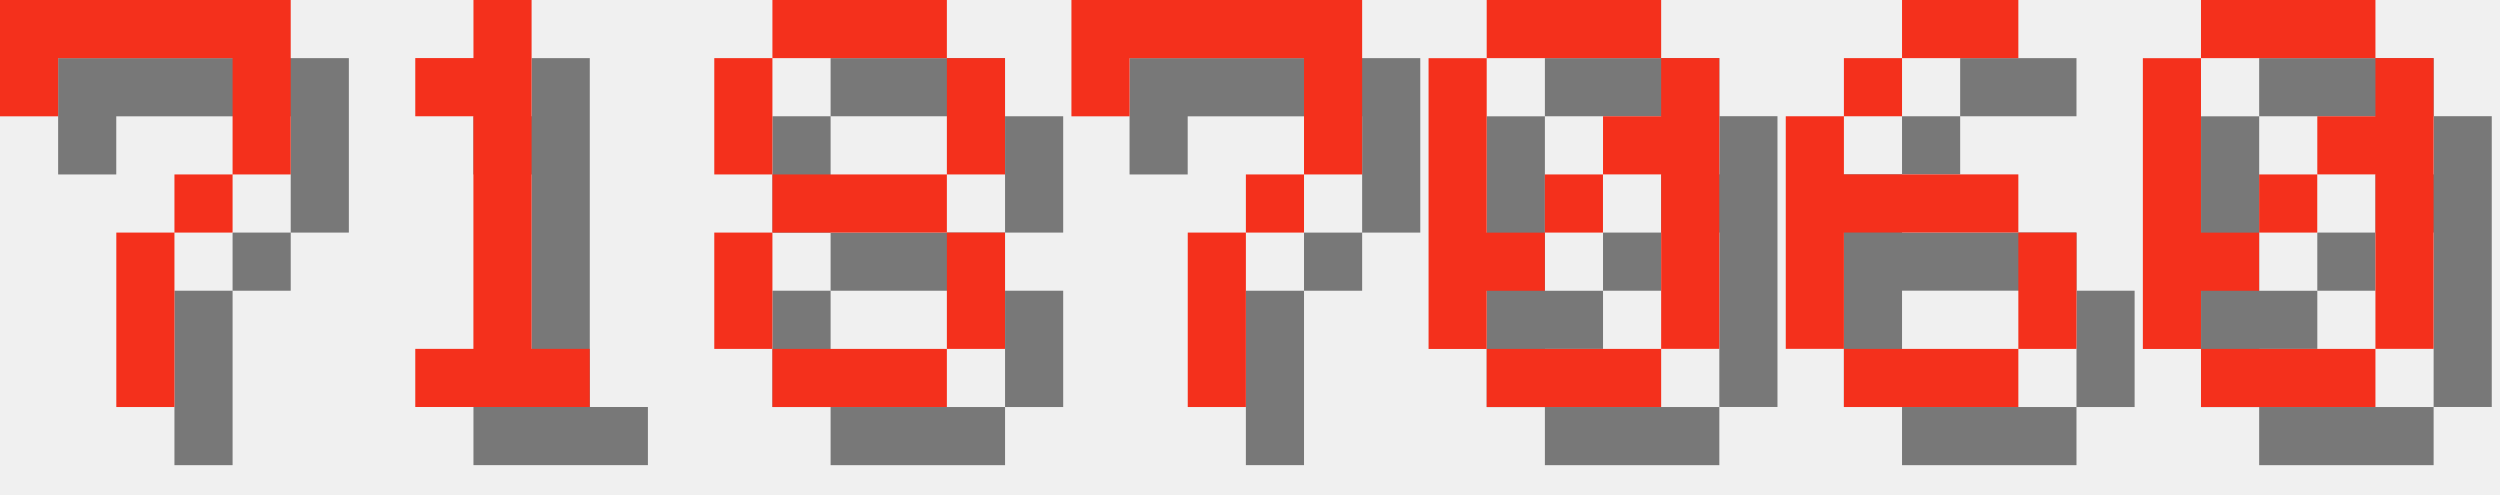
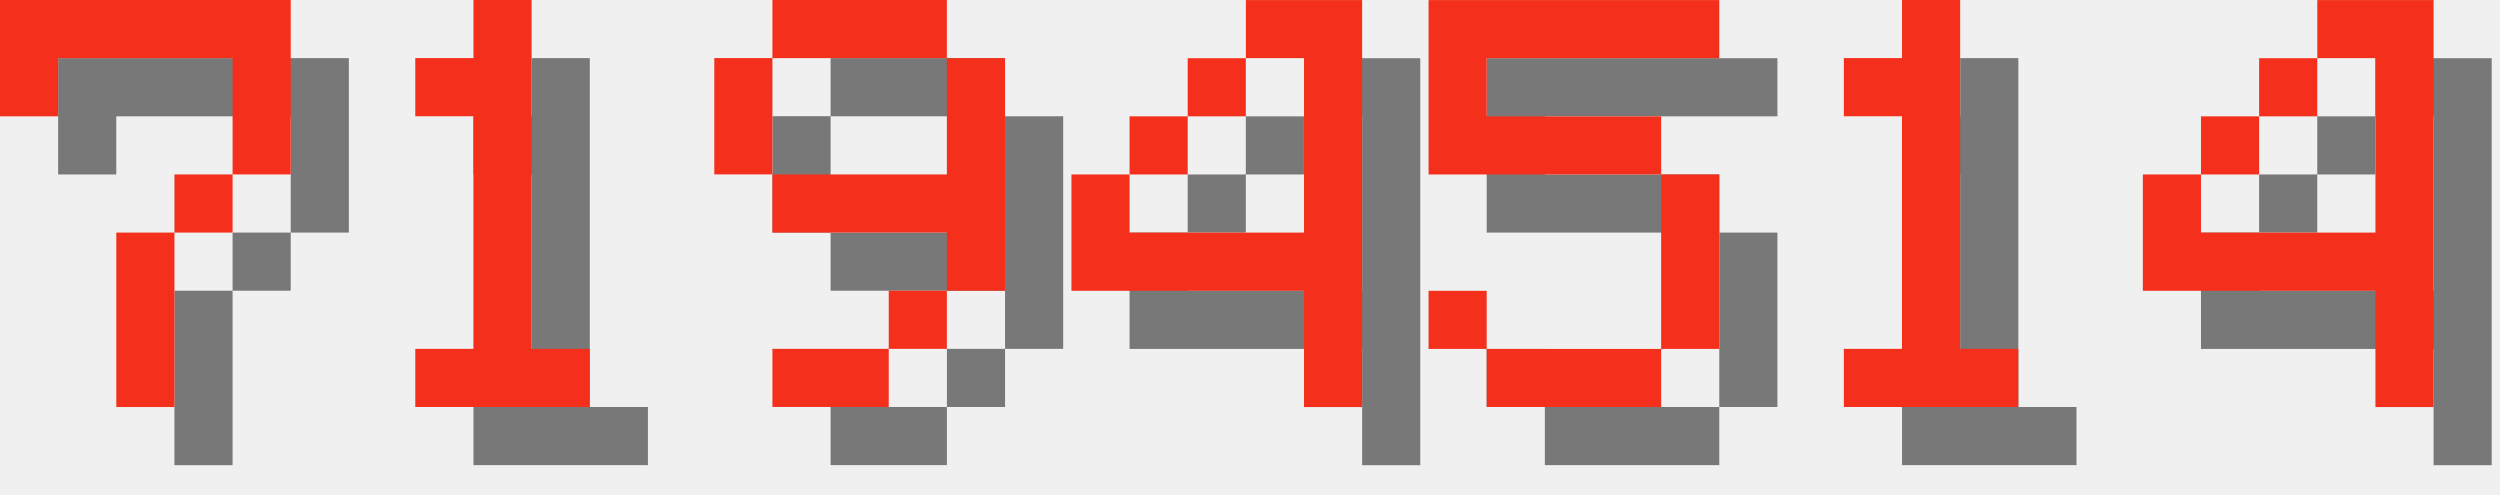
<svg xmlns="http://www.w3.org/2000/svg" version="1.1" width="182.0" height="36">
  <style>
        .text-foreground {
            fill: #F4301C;
        }
        .text-shadow {
            fill: #000000;
            fill-opacity: 0.5;
        }
    </style>
  <g class="digit" id="digit_7" transform="translate(0.0, 0), scale(4)">
    <path id="digit_7_shadow" class="text-shadow" d="m1.058 1.058 2e-6 2.117h1.058v-1.058h3.175v1.058l2e-7 1.058h-1.058v1.058h-1.058l4e-7 3.175 1.058 1e-7v-3.175h1.058v-1.058h1.058l5e-7 -1.058v-2.117z" fill-opacity=".5" style="paint-order:stroke fill markers" />
    <path id="digit_7_fg" class="text-foreground" d="m0 0 2e-6 2.117h1.058v-1.058h3.175v1.058l2e-7 1.058h-1.058v1.058h-1.058l4e-7 3.175 1.058 1e-7v-3.175h1.058v-1.058h1.058l5e-7 -1.058v-2.117z" fill="#fff" style="paint-order:stroke fill markers" />
  </g>
  <g class="digit" id="digit_1" transform="translate(26.0, 0), scale(4)">
    <path id="digit_1_shadow" class="text-shadow" d="m2.117 2.117v1.058h1.058v4.233h-1.058v1.058h3.175v-1.058h-1.058v-6.35h-1.058v1.058h-1.058z" fill-opacity=".5" style="paint-order:stroke fill markers" />
    <path id="digit_1_fg" class="text-foreground" d="m1.058 1.058v1.058h1.058v4.233h-1.058v1.058h3.175v-1.058h-1.058v-6.35h-1.058v1.058h-1.058z" fill="#fff" style="paint-order:stroke fill markers" />
  </g>
-   <g class="digit" id="digit_8" transform="translate(52.0, 0), scale(4)">
-     <path id="digit_8_shadow" class="text-shadow" d="m2.117 1.058v1.058h3.175v-1.058h-3.175zm3.175 1.058v2.117h1.058v-2.117h-1.058zm0 2.117h-3.175v1.058h3.175v-1.058zm0 1.058v2.117h1.058v-2.117h-1.058zm0 2.117h-3.175v1.058h3.175v-1.058zm-3.175 0v-2.117h-1.058v2.117h1.058zm0-3.175v-2.117h-1.058v2.117h1.058z" fill-opacity=".5" style="paint-order:stroke fill markers" />
-     <path id="digit_8_fg" class="text-foreground" d="m1.058 0v1.058h3.175v-1.058h-3.175zm3.175 1.058v2.117h1.058v-2.117h-1.058zm0 2.117h-3.175v1.058h3.175v-1.058zm0 1.058v2.117h1.058v-2.117h-1.058zm0 2.117h-3.175v1.058h3.175v-1.058zm-3.175 0v-2.117h-1.058v2.117h1.058zm0-3.175v-2.117h-1.058v2.117h1.058z" fill="#fff" style="paint-order:stroke fill markers" />
+   <g class="digit" id="digit_9" transform="translate(52.0, 0), scale(4)">
+     <path id="digit_9_shadow" class="text-shadow" d="m2.117 1.058v1.058h3.175v-1.058h-3.175zm3.175 1.058v2.117h-3.175v1.058h3.175v1.058h1.058v-4.233h-1.058zm0 4.233h-1.058v1.058h1.058v-1.058zm-1.058 1.058h-2.117v1.058h2.117v-1.058zm-2.117-3.175v-2.117h-1.058v2.117h1.058z" fill-opacity=".5" style="paint-order:stroke fill markers" />
+     <path id="digit_9_fg" class="text-foreground" d="m1.058 0v1.058h3.175v-1.058h-3.175zm3.175 1.058v2.117h-3.175v1.058h3.175v1.058h1.058v-4.233h-1.058zm0 4.233h-1.058v1.058h1.058v-1.058zm-1.058 1.058h-2.117v1.058h2.117v-1.058zm-2.117-3.175v-2.117h-1.058v2.117h1.058z" fill="#fff" style="paint-order:stroke fill markers" />
  </g>
-   <g class="digit" id="digit_7" transform="translate(78.0, 0), scale(4)">
-     <path id="digit_7_shadow" class="text-shadow" d="m1.058 1.058 2e-6 2.117h1.058v-1.058h3.175v1.058l2e-7 1.058h-1.058v1.058h-1.058l4e-7 3.175 1.058 1e-7v-3.175h1.058v-1.058h1.058l5e-7 -1.058v-2.117z" fill-opacity=".5" style="paint-order:stroke fill markers" />
-     <path id="digit_7_fg" class="text-foreground" d="m0 0 2e-6 2.117h1.058v-1.058h3.175v1.058l2e-7 1.058h-1.058v1.058h-1.058l4e-7 3.175 1.058 1e-7v-3.175h1.058v-1.058h1.058l5e-7 -1.058v-2.117z" fill="#fff" style="paint-order:stroke fill markers" />
+   <g class="digit" id="digit_4" transform="translate(78.0, 0), scale(4)">
+     <path id="digit_4_shadow" class="text-shadow" d="m4.233 1.058v1.058h1.058v3.175h-3.175v-1.058h-1.058v2.117h4.233v2.117h1.058v-7.408h-2.117zm-2.117 3.175h1.058v-1.058h-1.058v1.058zm1.058-1.058h1.058v-1.058h-1.058v1.058z" fill-opacity=".5" style="paint-order:stroke fill markers" />
+     <path id="digit_4_fg" class="text-foreground" d="m3.175 0v1.058h1.058v3.175h-3.175v-1.058h-1.058v2.117h4.233v2.117h1.058v-7.408h-2.117zm-2.117 3.175h1.058v-1.058h-1.058v1.058zm1.058-1.058h1.058v-1.058h-1.058v1.058z" fill="#fff" style="paint-order:stroke fill markers" />
  </g>
-   <g class="digit" id="digit_0" transform="translate(104.0, 0), scale(4)">
-     <path id="digit_0_shadow" class="text-shadow" d="m2.117 1.058v1.058h3.175v-1.058h-3.175zm3.175 1.058v1.058h-1.058v1.058h1.058v3.175h1.058v-5.292h-1.058zm0 5.292h-3.175v1.058h3.175v-1.058zm-3.175 0v-1.058h1.058v-1.058h-1.058v-3.175h-1.058v5.292h1.058zm1.058-2.117h1.058v-1.058h-1.058v1.058z" fill-opacity=".5" style="paint-order:stroke fill markers" />
-     <path id="digit_0_fg" class="text-foreground" d="m1.058 0v1.058h3.175v-1.058h-3.175zm3.175 1.058v1.058h-1.058v1.058h1.058v3.175h1.058v-5.292h-1.058zm0 5.292h-3.175v1.058h3.175v-1.058zm-3.175 0v-1.058h1.058v-1.058h-1.058v-3.175h-1.058v5.292h1.058zm1.058-2.117h1.058v-1.058h-1.058v1.058z" fill="#fff" style="paint-order:stroke fill markers" />
+   <g class="digit" id="digit_5" transform="translate(104.0, 0), scale(4)">
+     <path id="digit_5_shadow" class="text-shadow" d="m1.058 1.058v3.175h4.233v3.175h-3.175v-1.058h-1.058v1.058h1.058v1.058h3.175v-1.058h1.058v-3.175h-1.058v-1.058h-3.175v-1.058h4.233v-1.058h-5.292z" fill-opacity=".5" style="paint-order:stroke fill markers" />
+     <path id="digit_5_fg" class="text-foreground" d="m0 0v3.175h4.233v3.175h-3.175v-1.058h-1.058v1.058h1.058v1.058h3.175v-1.058h1.058v-3.175h-1.058v-1.058h-3.175v-1.058h4.233v-1.058h-5.292z" fill="#fff" style="paint-order:stroke fill markers" />
  </g>
-   <g class="digit" id="digit_6" transform="translate(130.0, 0), scale(4)">
-     <path id="digit_6_shadow" class="text-shadow" d="m3.175 1.058v1.058h2.117v-1.058h-2.117zm0 1.058h-1.058v1.058h1.058v-1.058zm-1.058 1.058h-1.058v4.233h1.058v-2.117h3.175v-1.058h-3.175v-1.058zm3.175 2.117v2.117h1.058v-2.117h-1.058zm0 2.117h-3.175v1.058h3.175v-1.058z" fill-opacity=".5" style="paint-order:stroke fill markers" />
-     <path id="digit_6_fg" class="text-foreground" d="m2.117 0v1.058h2.117v-1.058h-2.117zm0 1.058h-1.058v1.058h1.058v-1.058zm-1.058 1.058h-1.058v4.233h1.058v-2.117h3.175v-1.058h-3.175v-1.058zm3.175 2.117v2.117h1.058v-2.117h-1.058zm0 2.117h-3.175v1.058h3.175v-1.058z" fill="#fff" style="paint-order:stroke fill markers" />
+   <g class="digit" id="digit_1" transform="translate(130.0, 0), scale(4)">
+     <path id="digit_1_shadow" class="text-shadow" d="m2.117 2.117v1.058h1.058v4.233h-1.058v1.058h3.175v-1.058h-1.058v-6.35h-1.058v1.058h-1.058z" fill-opacity=".5" style="paint-order:stroke fill markers" />
+     <path id="digit_1_fg" class="text-foreground" d="m1.058 1.058v1.058h1.058v4.233h-1.058v1.058h3.175v-1.058h-1.058v-6.35h-1.058v1.058h-1.058z" fill="#fff" style="paint-order:stroke fill markers" />
  </g>
-   <g class="digit" id="digit_0" transform="translate(156.0, 0), scale(4)">
-     <path id="digit_0_shadow" class="text-shadow" d="m2.117 1.058v1.058h3.175v-1.058h-3.175zm3.175 1.058v1.058h-1.058v1.058h1.058v3.175h1.058v-5.292h-1.058zm0 5.292h-3.175v1.058h3.175v-1.058zm-3.175 0v-1.058h1.058v-1.058h-1.058v-3.175h-1.058v5.292h1.058zm1.058-2.117h1.058v-1.058h-1.058v1.058z" fill-opacity=".5" style="paint-order:stroke fill markers" />
-     <path id="digit_0_fg" class="text-foreground" d="m1.058 0v1.058h3.175v-1.058h-3.175zm3.175 1.058v1.058h-1.058v1.058h1.058v3.175h1.058v-5.292h-1.058zm0 5.292h-3.175v1.058h3.175v-1.058zm-3.175 0v-1.058h1.058v-1.058h-1.058v-3.175h-1.058v5.292h1.058zm1.058-2.117h1.058v-1.058h-1.058v1.058z" fill="#fff" style="paint-order:stroke fill markers" />
+   <g class="digit" id="digit_4" transform="translate(156.0, 0), scale(4)">
+     <path id="digit_4_shadow" class="text-shadow" d="m4.233 1.058v1.058h1.058v3.175h-3.175v-1.058h-1.058v2.117h4.233v2.117h1.058v-7.408h-2.117zm-2.117 3.175h1.058v-1.058h-1.058v1.058zm1.058-1.058h1.058v-1.058h-1.058v1.058z" fill-opacity=".5" style="paint-order:stroke fill markers" />
+     <path id="digit_4_fg" class="text-foreground" d="m3.175 0v1.058h1.058v3.175h-3.175v-1.058h-1.058v2.117h4.233v2.117h1.058v-7.408h-2.117zm-2.117 3.175h1.058v-1.058h-1.058v1.058zm1.058-1.058h1.058v-1.058h-1.058v1.058z" fill="#fff" style="paint-order:stroke fill markers" />
  </g>
</svg>
